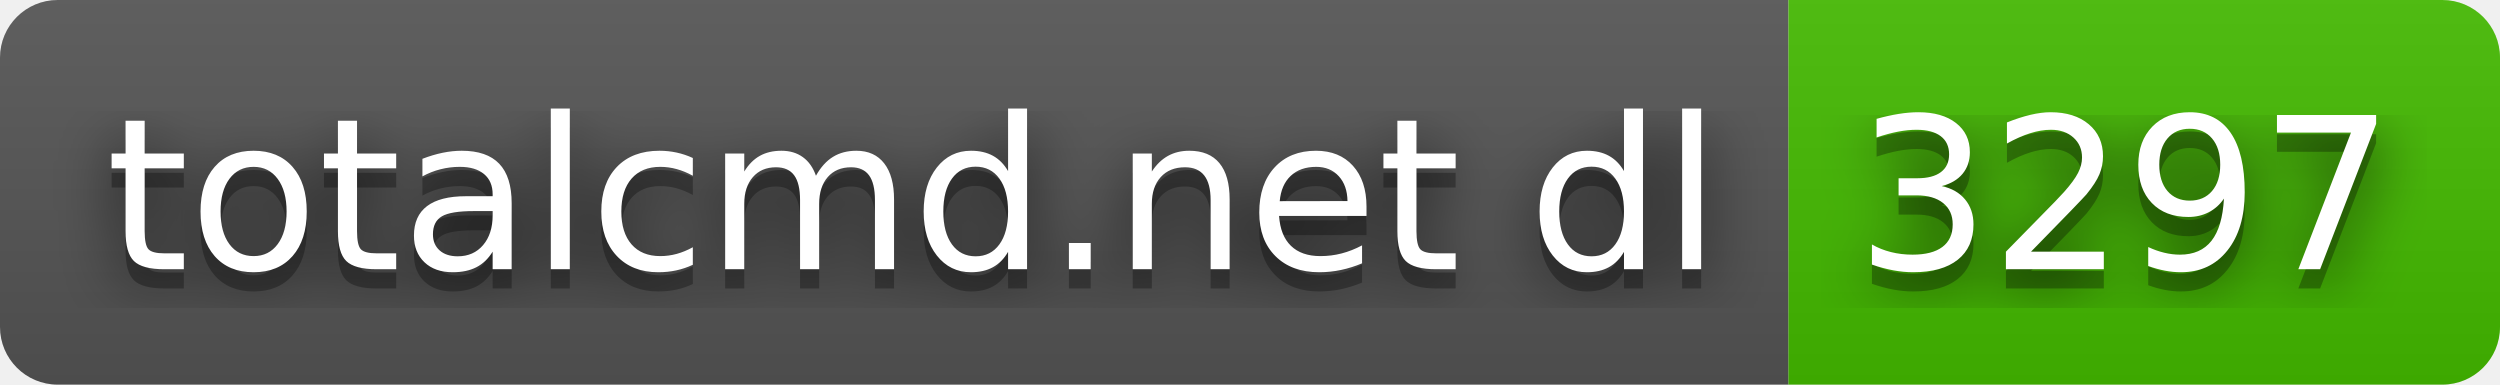
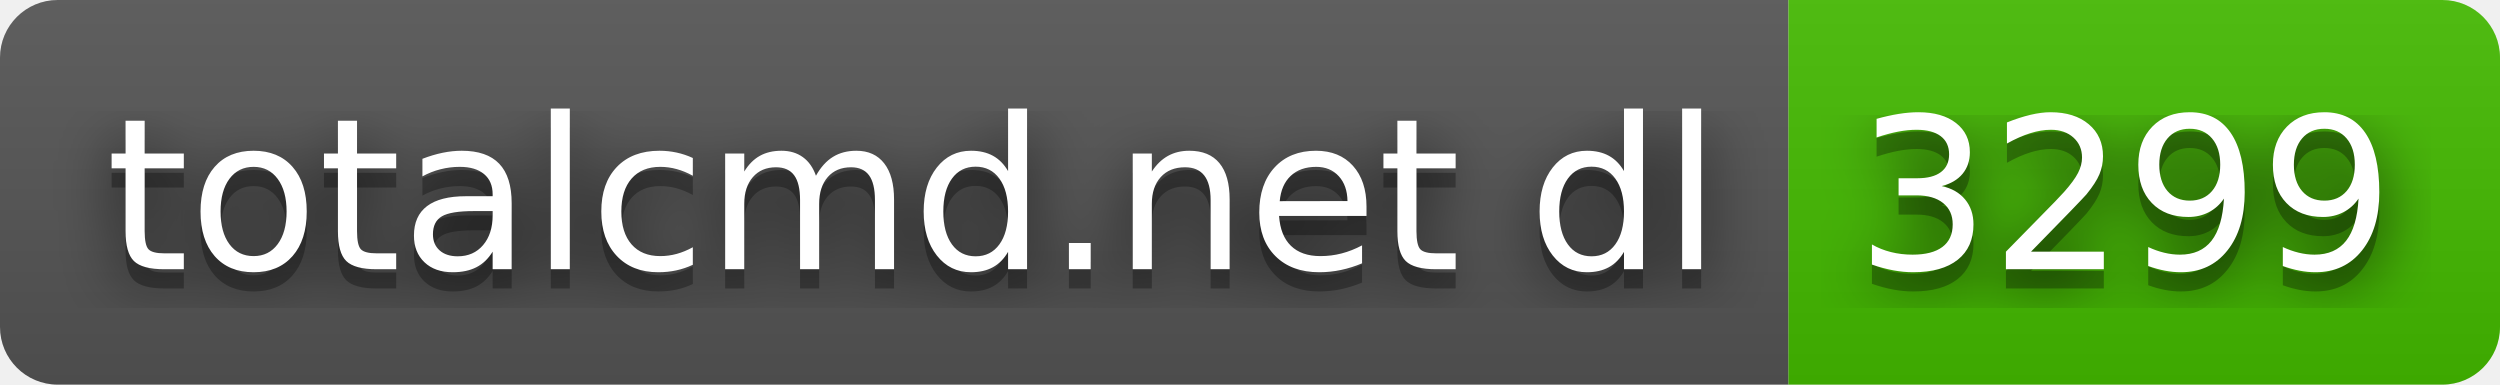
- <svg xmlns="http://www.w3.org/2000/svg" width="130" height="20" role="img" aria-label="totalcmd.net dl: 3297">
+ <svg xmlns="http://www.w3.org/2000/svg" width="130" height="20" role="img" aria-label="totalcmd.net dl: 3299">
  <filter id="blur">
    <feGaussianBlur stdDeviation="16" />
  </filter>
  <linearGradient id="s" x2="0" y2="100%">
    <stop offset="0" stop-color="#bbb" stop-opacity=".1" />
    <stop offset="1" stop-opacity=".1" />
  </linearGradient>
  <clipPath id="r">
    <rect width="130" height="20" rx="3" />
  </clipPath>
  <g clip-path="url(#r)">
    <rect width="93" height="20" fill="#555" />
    <rect x="93" width="37" height="20" fill="#4b0" />
    <rect width="130" height="20" fill="url(#s)" />
  </g>
  <g fill="#fff" text-anchor="middle" font-family="Verdana,Geneva,DejaVu Sans,sans-serif" text-rendering="geometricPrecision" font-size="110">
    <g transform="scale(.1)">
      <g aria-hidden="true" fill="#010101">
        <text x="475" y="150" fill-opacity=".8" filter="url(#blur)" textLength="830">totalcmd.net dl</text>
        <text x="475" y="150" fill-opacity=".3" textLength="830">totalcmd.net dl</text>
      </g>
      <text x="475" y="140" textLength="830">totalcmd.net dl</text>
    </g>
    <g transform="scale(.1)">
      <g aria-hidden="true" fill="#010101">
-         <text x="1105" y="150" fill-opacity=".8" filter="url(#blur)" textLength="270">3297</text>
-         <text x="1105" y="150" fill-opacity=".3" textLength="270">3297</text>
+         <text x="1105" y="150" fill-opacity=".8" filter="url(#blur)" textLength="270">3299</text>
+         <text x="1105" y="150" fill-opacity=".3" textLength="270">3299</text>
      </g>
-       <text x="1105" y="140" textLength="270">3297</text>
+       <text x="1105" y="140" textLength="270">3299</text>
    </g>
  </g>
</svg>
